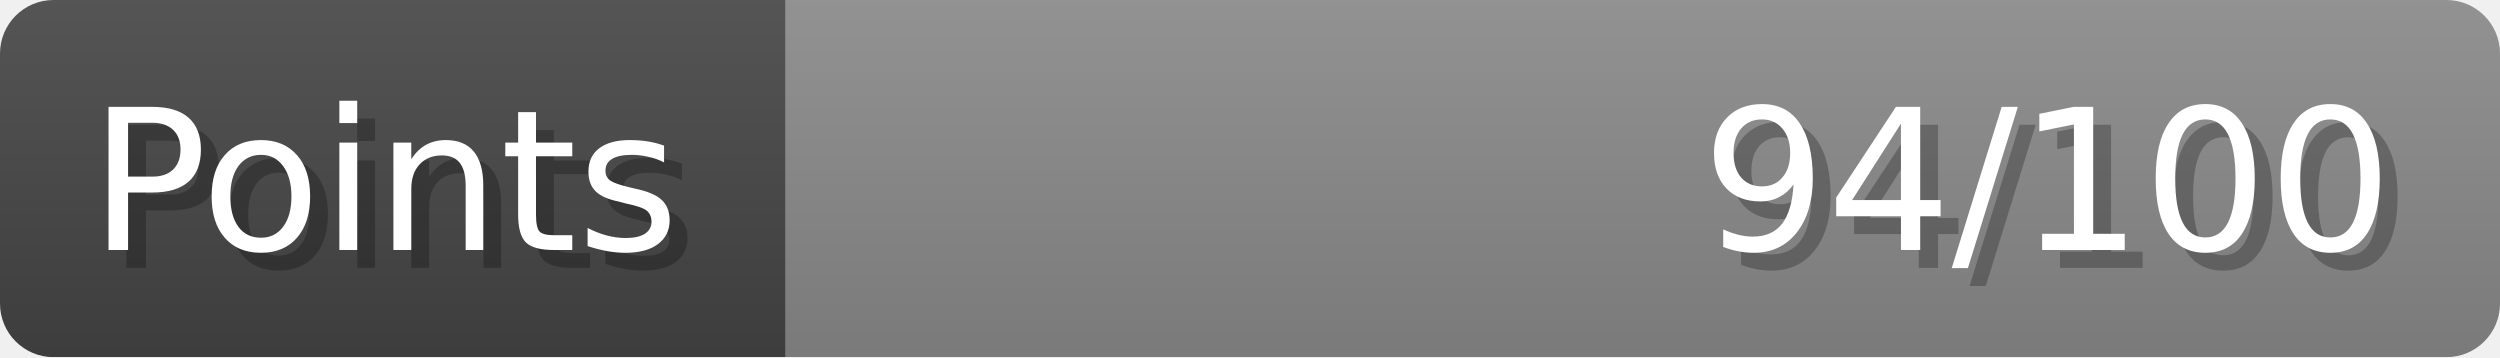
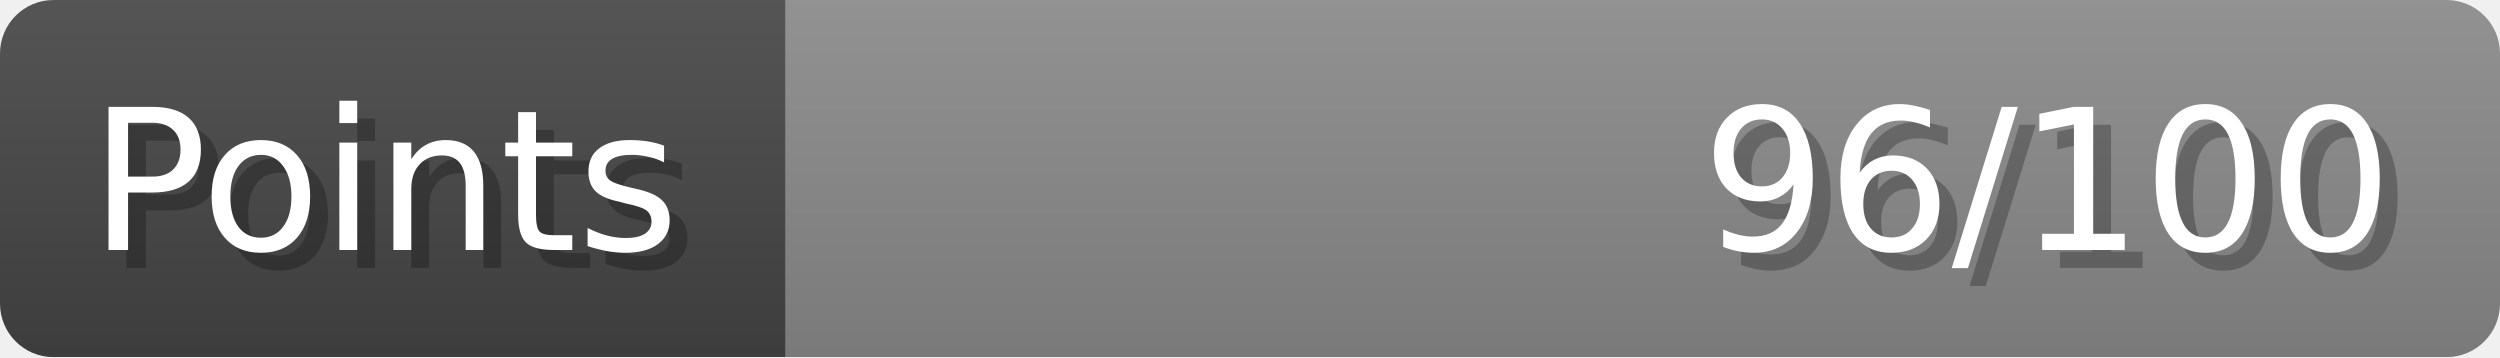
- <svg xmlns="http://www.w3.org/2000/svg" width="140px" height="20px" role="img" aria-label="Points: 94/100">
+ <svg xmlns="http://www.w3.org/2000/svg" width="140px" height="20px" role="img" aria-label="Points: 96/100">
  <linearGradient id="a" x2="0" y2="100%">
    <stop offset="0" stop-opacity=".1" stop-color="#EEE" />
    <stop offset="1" stop-opacity=".1" />
  </linearGradient>
  <mask id="m">
    <rect width="100%" height="100%" rx="3" fill="#FFF" />
  </mask>
  <g mask="url(#m)">
    <rect x="0" y="0" width="44" height="20" fill="#444" />
    <svg x="44" y="0" width="96" height="20">
      <rect width="100%" height="100%" fill="#888888" />
      <rect width="0%" height="100%" fill="#33CC11" transform="">
-         <animate attributeName="width" begin="0.5s" dur="600ms" from="0%" to="94%" repeatCount="1" fill="freeze" calcMode="spline" keyTimes="0; 1" keySplines="0.3, 0.61, 0.355, 1" />
+         <animate attributeName="width" begin="0.5s" dur="600ms" from="0%" to="96%" repeatCount="1" fill="freeze" calcMode="spline" keyTimes="0; 1" keySplines="0.3, 0.61, 0.355, 1" />
      </rect>
    </svg>
    <rect width="140" height="20" fill="url(#a)" />
  </g>
  <g aria-hidden="true" font-size="11" font-family="Verdana, DejaVu Sans, sans-serif" fill="#FFFFFF">
    <text x="6" y="15" fill="#000" opacity="0.25">Points</text>
    <text x="5" y="14">Points</text>
-     <text x="135" y="15" fill="#000" opacity="0.25" text-anchor="end">94/100</text>
-     <text x="134" y="14" text-anchor="end">94/100</text>
+     <text x="135" y="15" fill="#000" opacity="0.25" text-anchor="end">96/100</text>
+     <text x="134" y="14" text-anchor="end">96/100</text>
  </g>
</svg>
